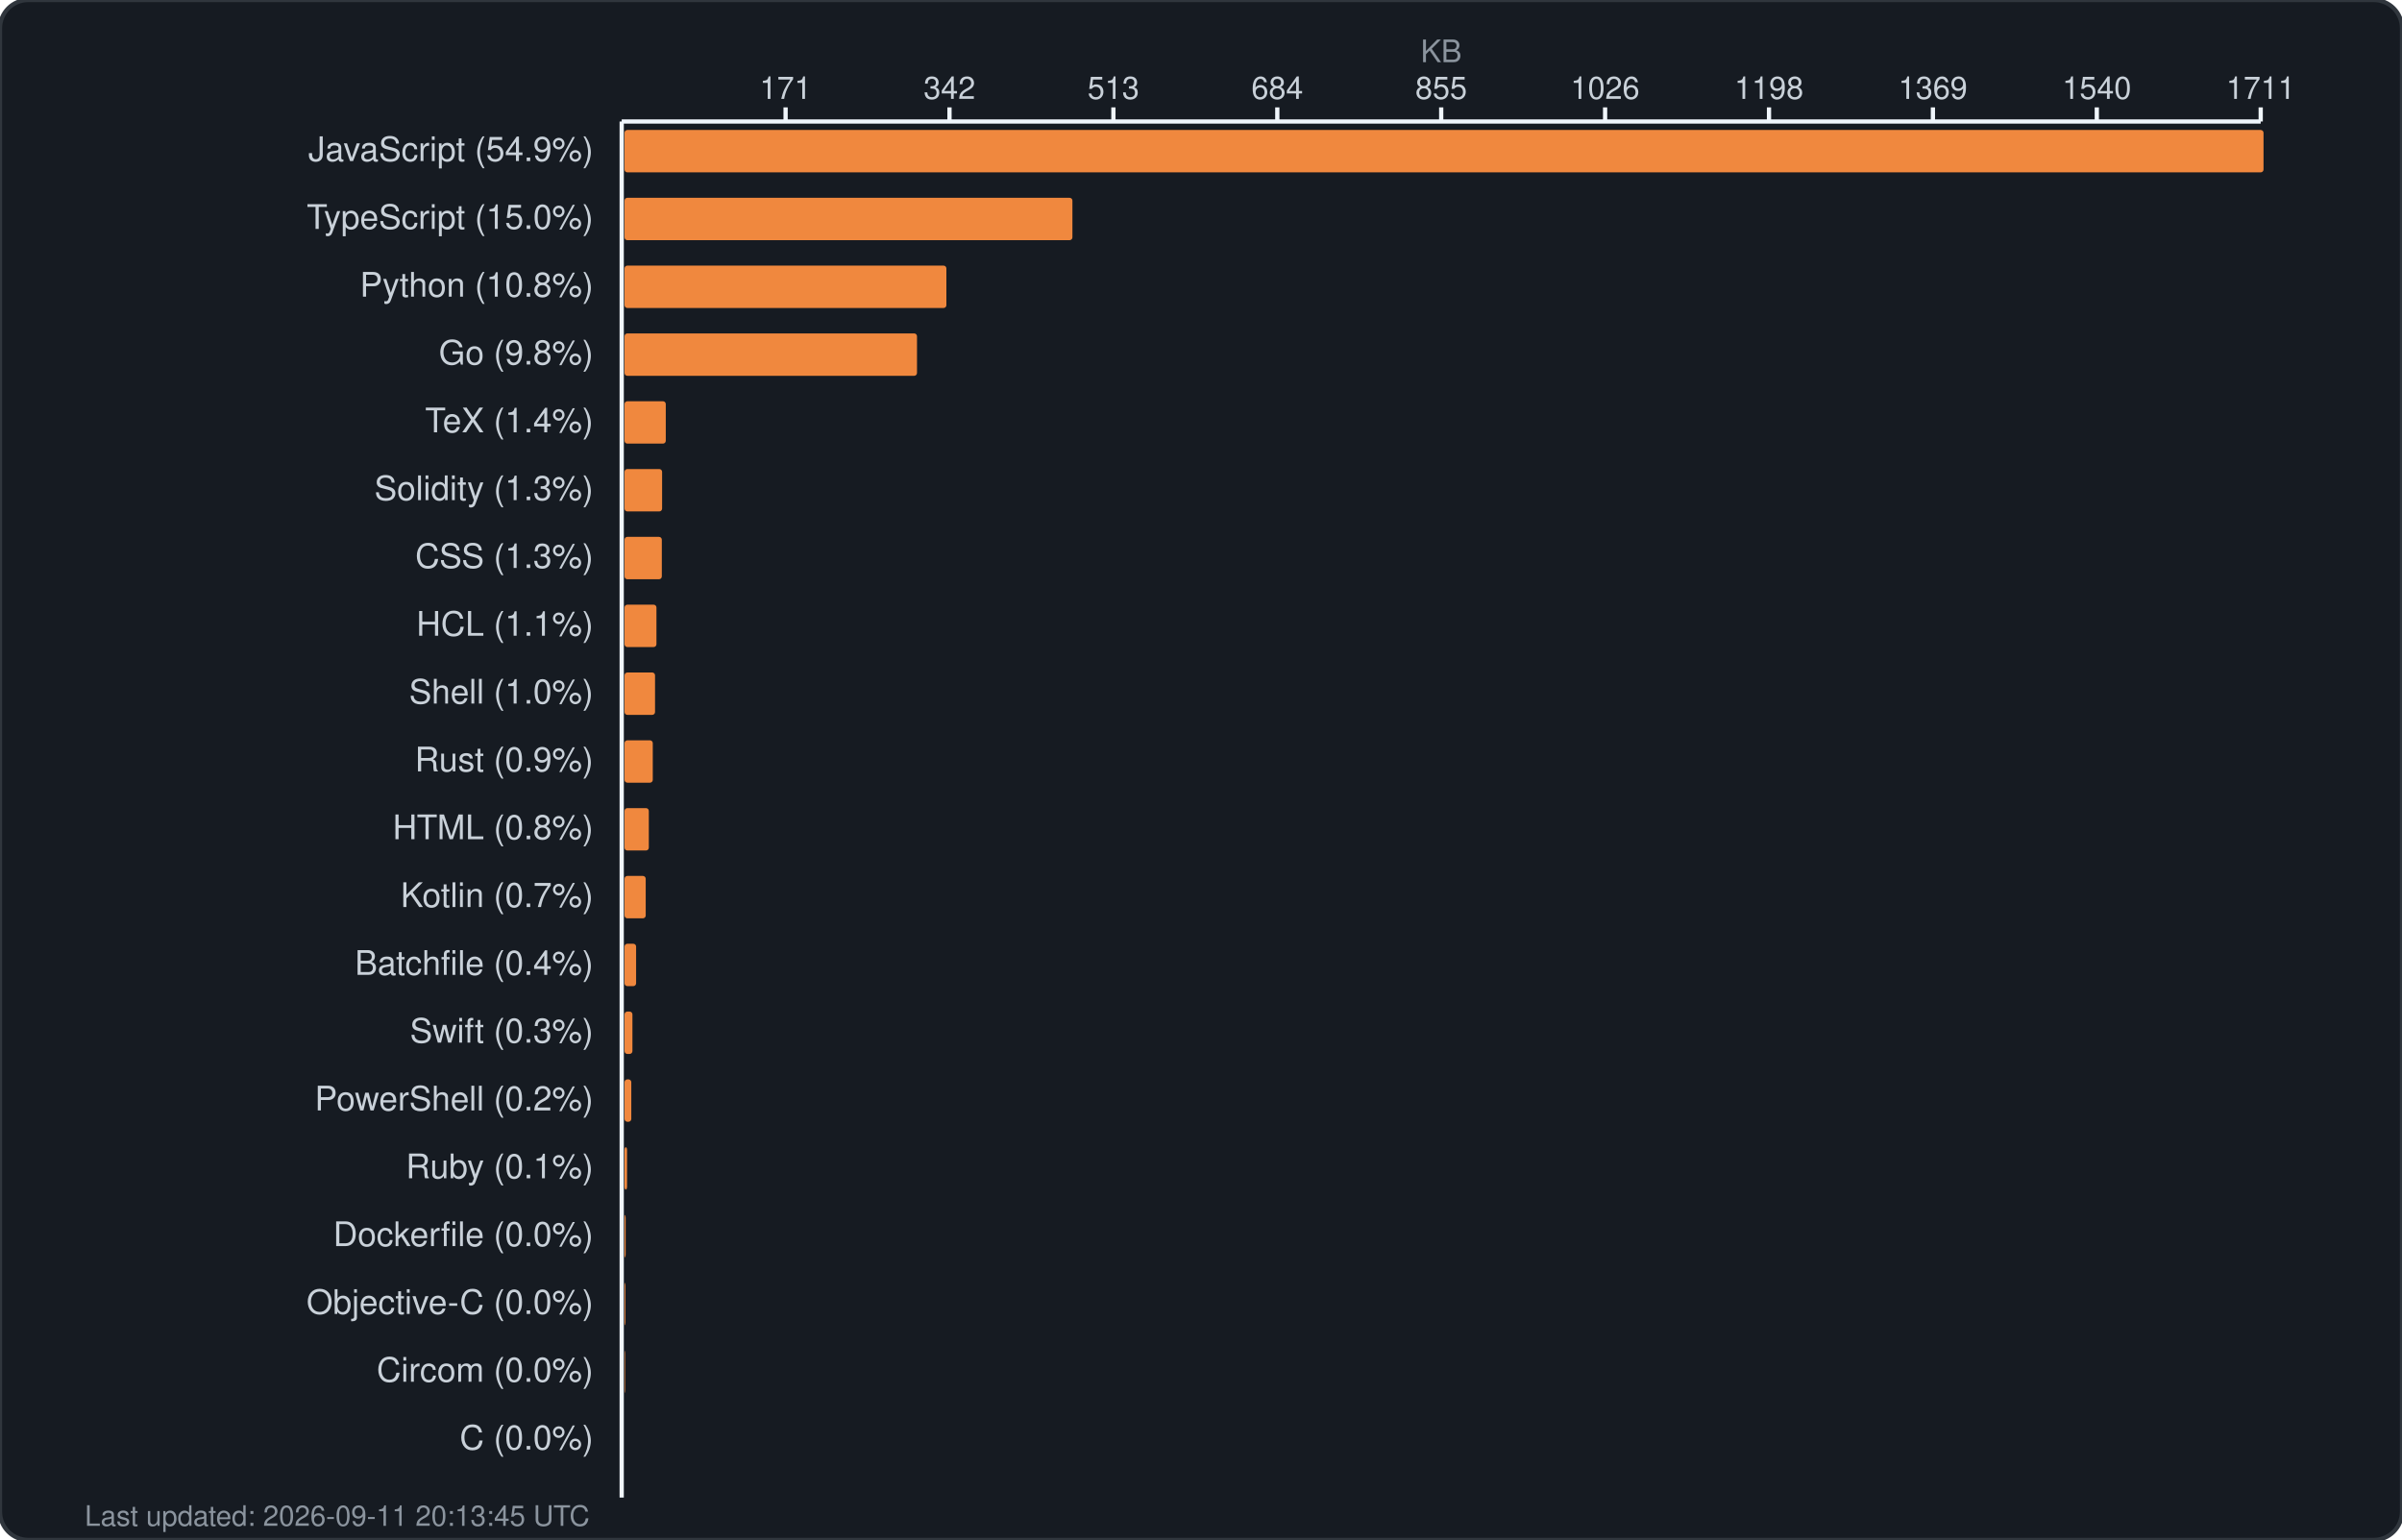
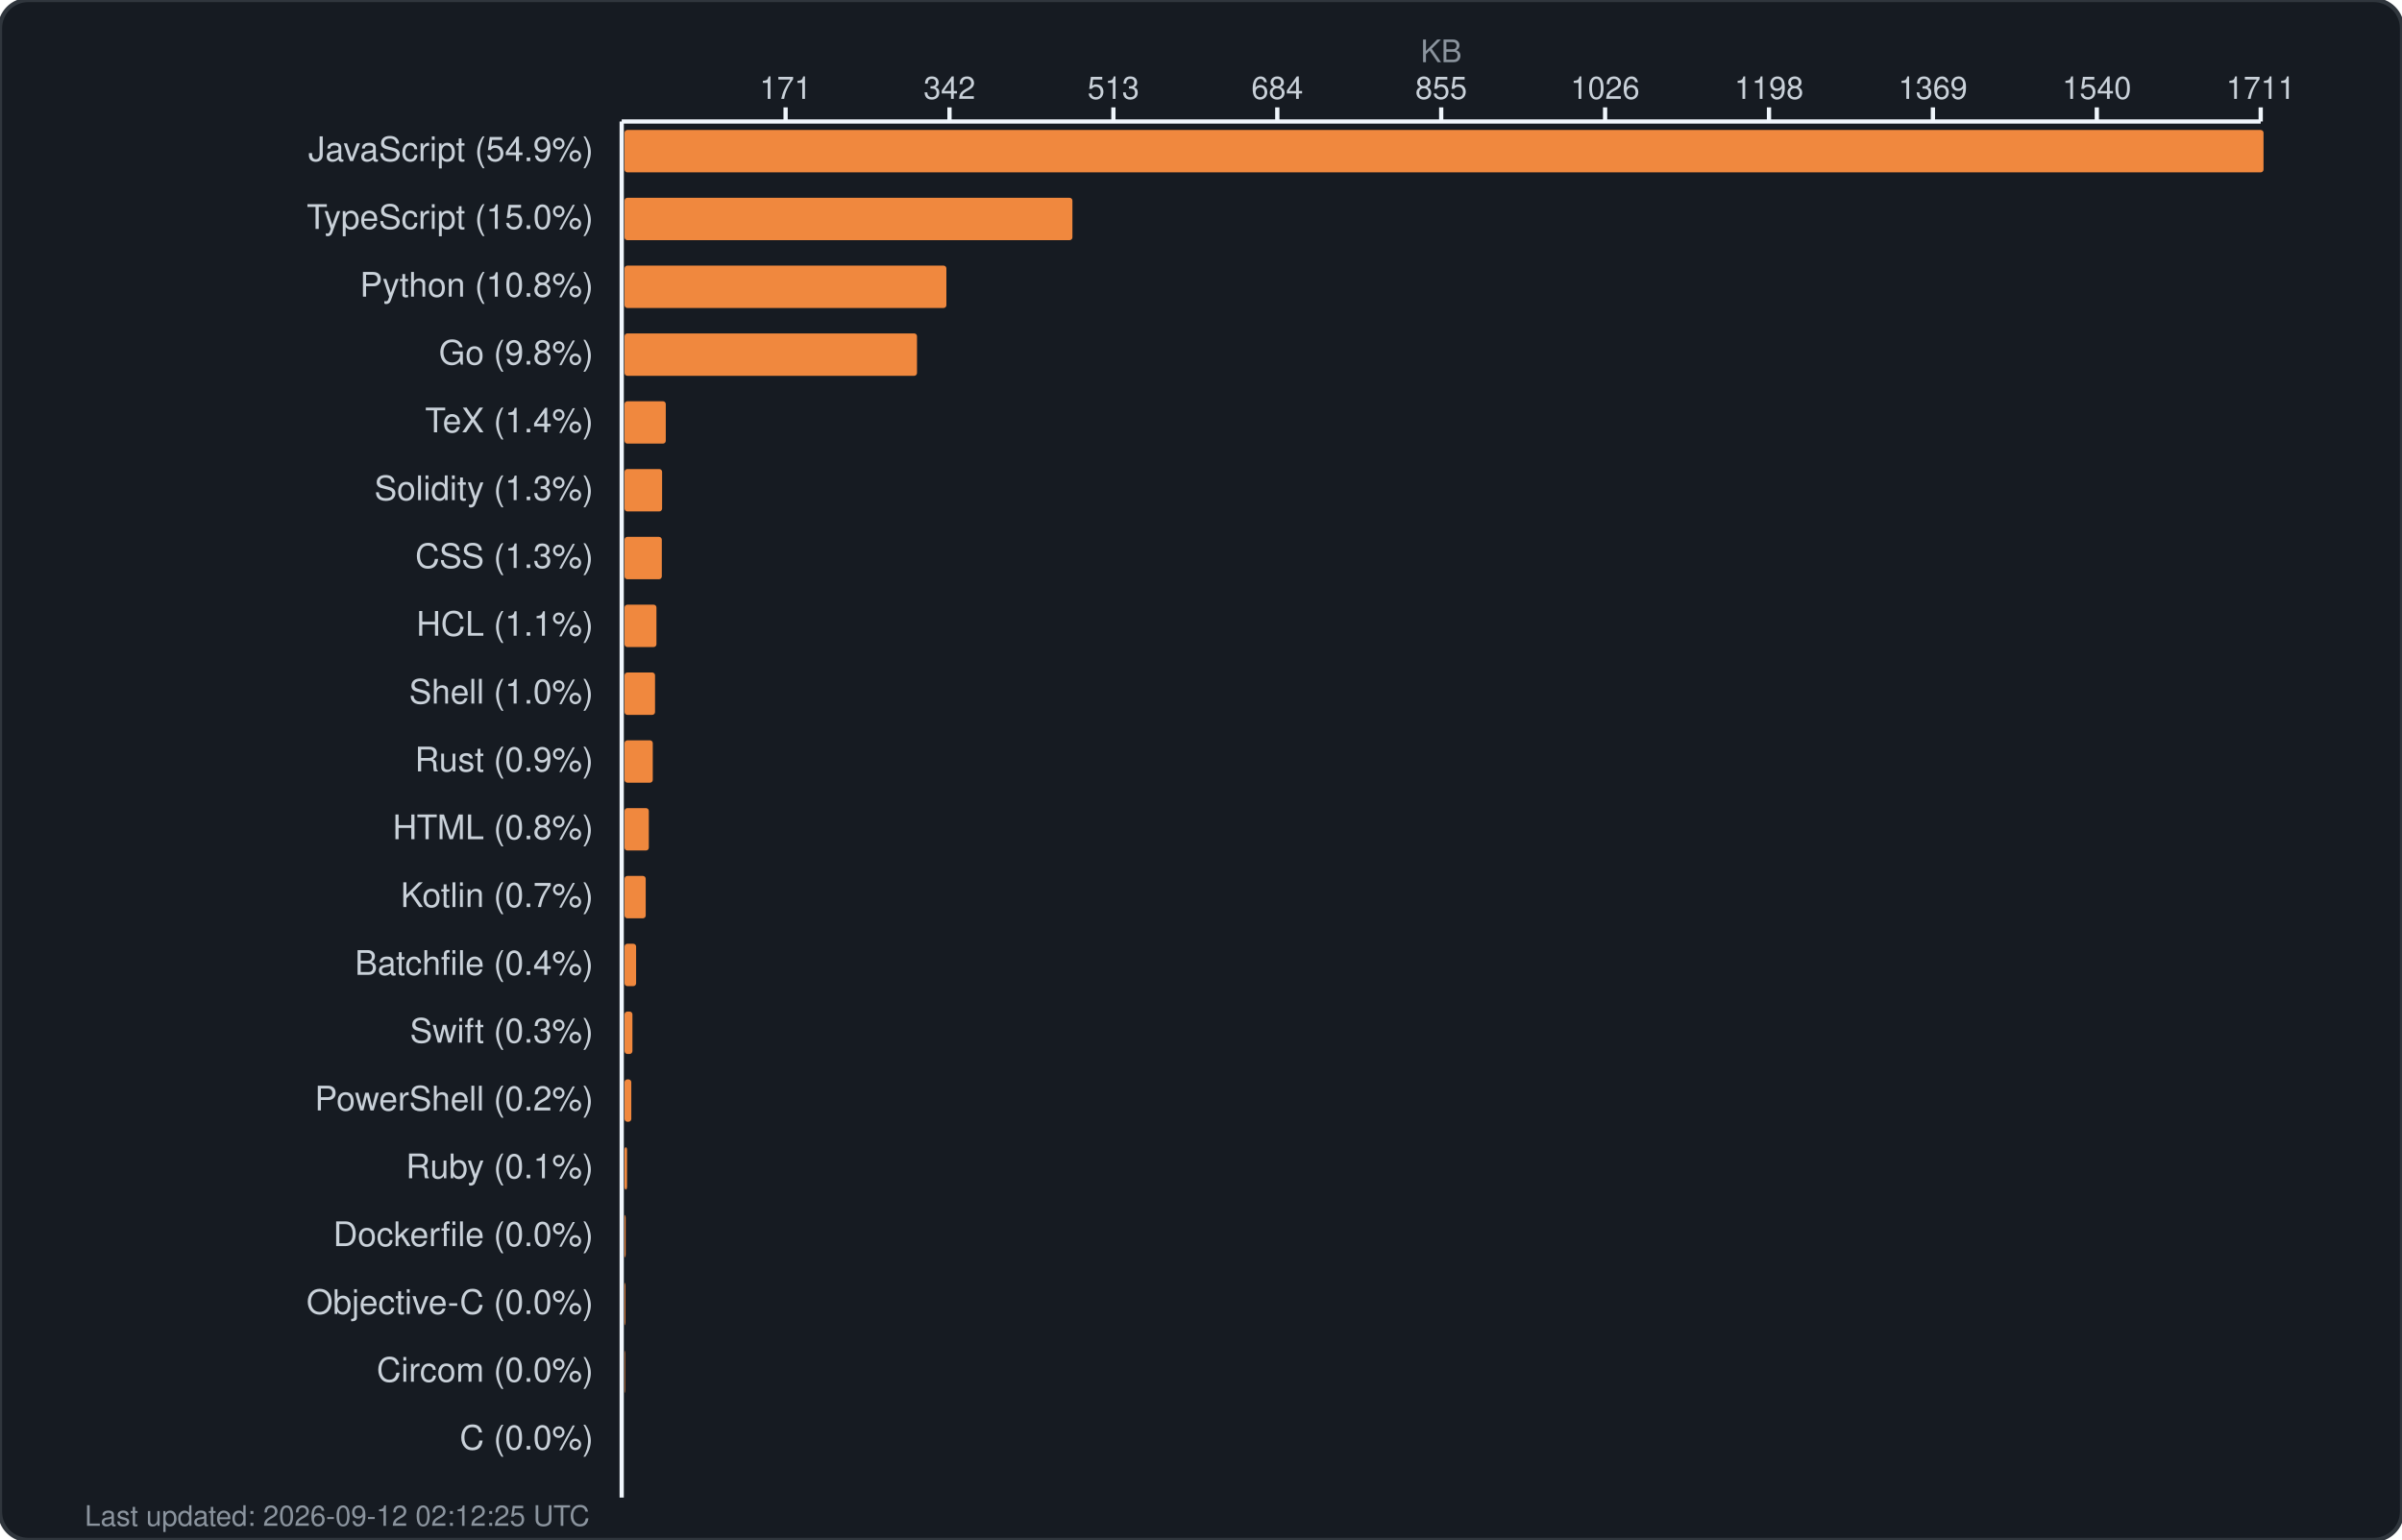
<svg xmlns="http://www.w3.org/2000/svg" width="850" height="545" viewBox="0 0 850 545" fill="none">
  <rect width="850" height="545" rx="10" fill="#161b22" stroke="#30363d" stroke-width="1.5" />
  <text x="510.0" y="22" fill="#8b949e" font-family="-apple-system, BlinkMacSystemFont, 'Segoe UI', Helvetica, Arial, sans-serif" font-size="11" text-anchor="middle">KB</text>
  <g fill="#c9d1d9" font-family="-apple-system, BlinkMacSystemFont, 'Segoe UI', Helvetica, Arial, sans-serif" font-size="11">
    <text x="278.0" y="35" text-anchor="middle">171</text>
    <line x1="278.0" y1="38" x2="278.0" y2="43" stroke="#f0f6fc" stroke-width="1.5" />
    <text x="336.0" y="35" text-anchor="middle">342</text>
    <line x1="336.0" y1="38" x2="336.0" y2="43" stroke="#f0f6fc" stroke-width="1.5" />
    <text x="394.0" y="35" text-anchor="middle">513</text>
    <line x1="394.0" y1="38" x2="394.0" y2="43" stroke="#f0f6fc" stroke-width="1.5" />
    <text x="452.0" y="35" text-anchor="middle">684</text>
    <line x1="452.0" y1="38" x2="452.0" y2="43" stroke="#f0f6fc" stroke-width="1.5" />
    <text x="510.0" y="35" text-anchor="middle">855</text>
    <line x1="510.0" y1="38" x2="510.0" y2="43" stroke="#f0f6fc" stroke-width="1.5" />
    <text x="568.0" y="35" text-anchor="middle">1026</text>
    <line x1="568.0" y1="38" x2="568.0" y2="43" stroke="#f0f6fc" stroke-width="1.5" />
    <text x="626.0" y="35" text-anchor="middle">1198</text>
    <line x1="626.0" y1="38" x2="626.0" y2="43" stroke="#f0f6fc" stroke-width="1.5" />
    <text x="684.0" y="35" text-anchor="middle">1369</text>
    <line x1="684.0" y1="38" x2="684.0" y2="43" stroke="#f0f6fc" stroke-width="1.5" />
    <text x="742.0" y="35" text-anchor="middle">1540</text>
    <line x1="742.0" y1="38" x2="742.0" y2="43" stroke="#f0f6fc" stroke-width="1.5" />
    <text x="800.0" y="35" text-anchor="middle">1711</text>
    <line x1="800.0" y1="38" x2="800.0" y2="43" stroke="#f0f6fc" stroke-width="1.5" />
    <line x1="220" y1="43" x2="800" y2="43" stroke="#f0f6fc" stroke-width="1.5" />
    <line x1="220" y1="43" x2="220" y2="530" stroke="#f0f6fc" stroke-width="1.5" />
  </g>
  <g>
    <text x="210" y="57" fill="#c9d1d9" font-family="-apple-system, BlinkMacSystemFont, 'Segoe UI', Helvetica, Arial, sans-serif" font-size="12" text-anchor="end">JavaScript (54.9%)</text>
    <rect x="221" y="46" width="580.0" height="15" rx="1" fill="#f0883e" />
    <text x="210" y="81" fill="#c9d1d9" font-family="-apple-system, BlinkMacSystemFont, 'Segoe UI', Helvetica, Arial, sans-serif" font-size="12" text-anchor="end">TypeScript (15.0%)</text>
    <rect x="221" y="70" width="158.5" height="15" rx="1" fill="#f0883e" />
    <text x="210" y="105" fill="#c9d1d9" font-family="-apple-system, BlinkMacSystemFont, 'Segoe UI', Helvetica, Arial, sans-serif" font-size="12" text-anchor="end">Python (10.8%)</text>
    <rect x="221" y="94" width="113.9" height="15" rx="1" fill="#f0883e" />
    <text x="210" y="129" fill="#c9d1d9" font-family="-apple-system, BlinkMacSystemFont, 'Segoe UI', Helvetica, Arial, sans-serif" font-size="12" text-anchor="end">Go (9.8%)</text>
    <rect x="221" y="118" width="103.5" height="15" rx="1" fill="#f0883e" />
    <text x="210" y="153" fill="#c9d1d9" font-family="-apple-system, BlinkMacSystemFont, 'Segoe UI', Helvetica, Arial, sans-serif" font-size="12" text-anchor="end">TeX (1.4%)</text>
    <rect x="221" y="142" width="14.6" height="15" rx="1" fill="#f0883e" />
    <text x="210" y="177" fill="#c9d1d9" font-family="-apple-system, BlinkMacSystemFont, 'Segoe UI', Helvetica, Arial, sans-serif" font-size="12" text-anchor="end">Solidity (1.3%)</text>
    <rect x="221" y="166" width="13.3" height="15" rx="1" fill="#f0883e" />
    <text x="210" y="201" fill="#c9d1d9" font-family="-apple-system, BlinkMacSystemFont, 'Segoe UI', Helvetica, Arial, sans-serif" font-size="12" text-anchor="end">CSS (1.3%)</text>
    <rect x="221" y="190" width="13.2" height="15" rx="1" fill="#f0883e" />
    <text x="210" y="225" fill="#c9d1d9" font-family="-apple-system, BlinkMacSystemFont, 'Segoe UI', Helvetica, Arial, sans-serif" font-size="12" text-anchor="end">HCL (1.1%)</text>
    <rect x="221" y="214" width="11.3" height="15" rx="1" fill="#f0883e" />
    <text x="210" y="249" fill="#c9d1d9" font-family="-apple-system, BlinkMacSystemFont, 'Segoe UI', Helvetica, Arial, sans-serif" font-size="12" text-anchor="end">Shell (1.0%)</text>
    <rect x="221" y="238" width="10.8" height="15" rx="1" fill="#f0883e" />
    <text x="210" y="273" fill="#c9d1d9" font-family="-apple-system, BlinkMacSystemFont, 'Segoe UI', Helvetica, Arial, sans-serif" font-size="12" text-anchor="end">Rust (0.9%)</text>
    <rect x="221" y="262" width="10.0" height="15" rx="1" fill="#f0883e" />
    <text x="210" y="297" fill="#c9d1d9" font-family="-apple-system, BlinkMacSystemFont, 'Segoe UI', Helvetica, Arial, sans-serif" font-size="12" text-anchor="end">HTML (0.8%)</text>
    <rect x="221" y="286" width="8.6" height="15" rx="1" fill="#f0883e" />
    <text x="210" y="321" fill="#c9d1d9" font-family="-apple-system, BlinkMacSystemFont, 'Segoe UI', Helvetica, Arial, sans-serif" font-size="12" text-anchor="end">Kotlin (0.7%)</text>
    <rect x="221" y="310" width="7.5" height="15" rx="1" fill="#f0883e" />
    <text x="210" y="345" fill="#c9d1d9" font-family="-apple-system, BlinkMacSystemFont, 'Segoe UI', Helvetica, Arial, sans-serif" font-size="12" text-anchor="end">Batchfile (0.4%)</text>
    <rect x="221" y="334" width="4.1" height="15" rx="1" fill="#f0883e" />
    <text x="210" y="369" fill="#c9d1d9" font-family="-apple-system, BlinkMacSystemFont, 'Segoe UI', Helvetica, Arial, sans-serif" font-size="12" text-anchor="end">Swift (0.3%)</text>
    <rect x="221" y="358" width="2.8" height="15" rx="1" fill="#f0883e" />
    <text x="210" y="393" fill="#c9d1d9" font-family="-apple-system, BlinkMacSystemFont, 'Segoe UI', Helvetica, Arial, sans-serif" font-size="12" text-anchor="end">PowerShell (0.2%)</text>
    <rect x="221" y="382" width="2.4" height="15" rx="1" fill="#f0883e" />
    <text x="210" y="417" fill="#c9d1d9" font-family="-apple-system, BlinkMacSystemFont, 'Segoe UI', Helvetica, Arial, sans-serif" font-size="12" text-anchor="end">Ruby (0.1%)</text>
    <rect x="221" y="406" width="0.9" height="15" rx="1" fill="#f0883e" />
    <text x="210" y="441" fill="#c9d1d9" font-family="-apple-system, BlinkMacSystemFont, 'Segoe UI', Helvetica, Arial, sans-serif" font-size="12" text-anchor="end">Dockerfile (0.0%)</text>
    <rect x="221" y="430" width="0.4" height="15" rx="1" fill="#f0883e" />
    <text x="210" y="465" fill="#c9d1d9" font-family="-apple-system, BlinkMacSystemFont, 'Segoe UI', Helvetica, Arial, sans-serif" font-size="12" text-anchor="end">Objective-C (0.0%)</text>
    <rect x="221" y="454" width="0.3" height="15" rx="1" fill="#f0883e" />
    <text x="210" y="489" fill="#c9d1d9" font-family="-apple-system, BlinkMacSystemFont, 'Segoe UI', Helvetica, Arial, sans-serif" font-size="12" text-anchor="end">Circom (0.0%)</text>
    <rect x="221" y="478" width="0.2" height="15" rx="1" fill="#f0883e" />
    <text x="210" y="513" fill="#c9d1d9" font-family="-apple-system, BlinkMacSystemFont, 'Segoe UI', Helvetica, Arial, sans-serif" font-size="12" text-anchor="end">C (0.0%)</text>
    <rect x="221" y="502" width="0.0" height="15" rx="1" fill="#f0883e" />
-     <text x="30" y="540" fill="#8b949e" font-family="-apple-system, BlinkMacSystemFont, 'Segoe UI', Helvetica, Arial, sans-serif" font-size="10">Last updated: 2026-09-11 20:13:45 UTC</text>
+     <text x="30" y="540" fill="#8b949e" font-family="-apple-system, BlinkMacSystemFont, 'Segoe UI', Helvetica, Arial, sans-serif" font-size="10">Last updated: 2026-09-12 02:12:25 UTC</text>
  </g>
</svg>
